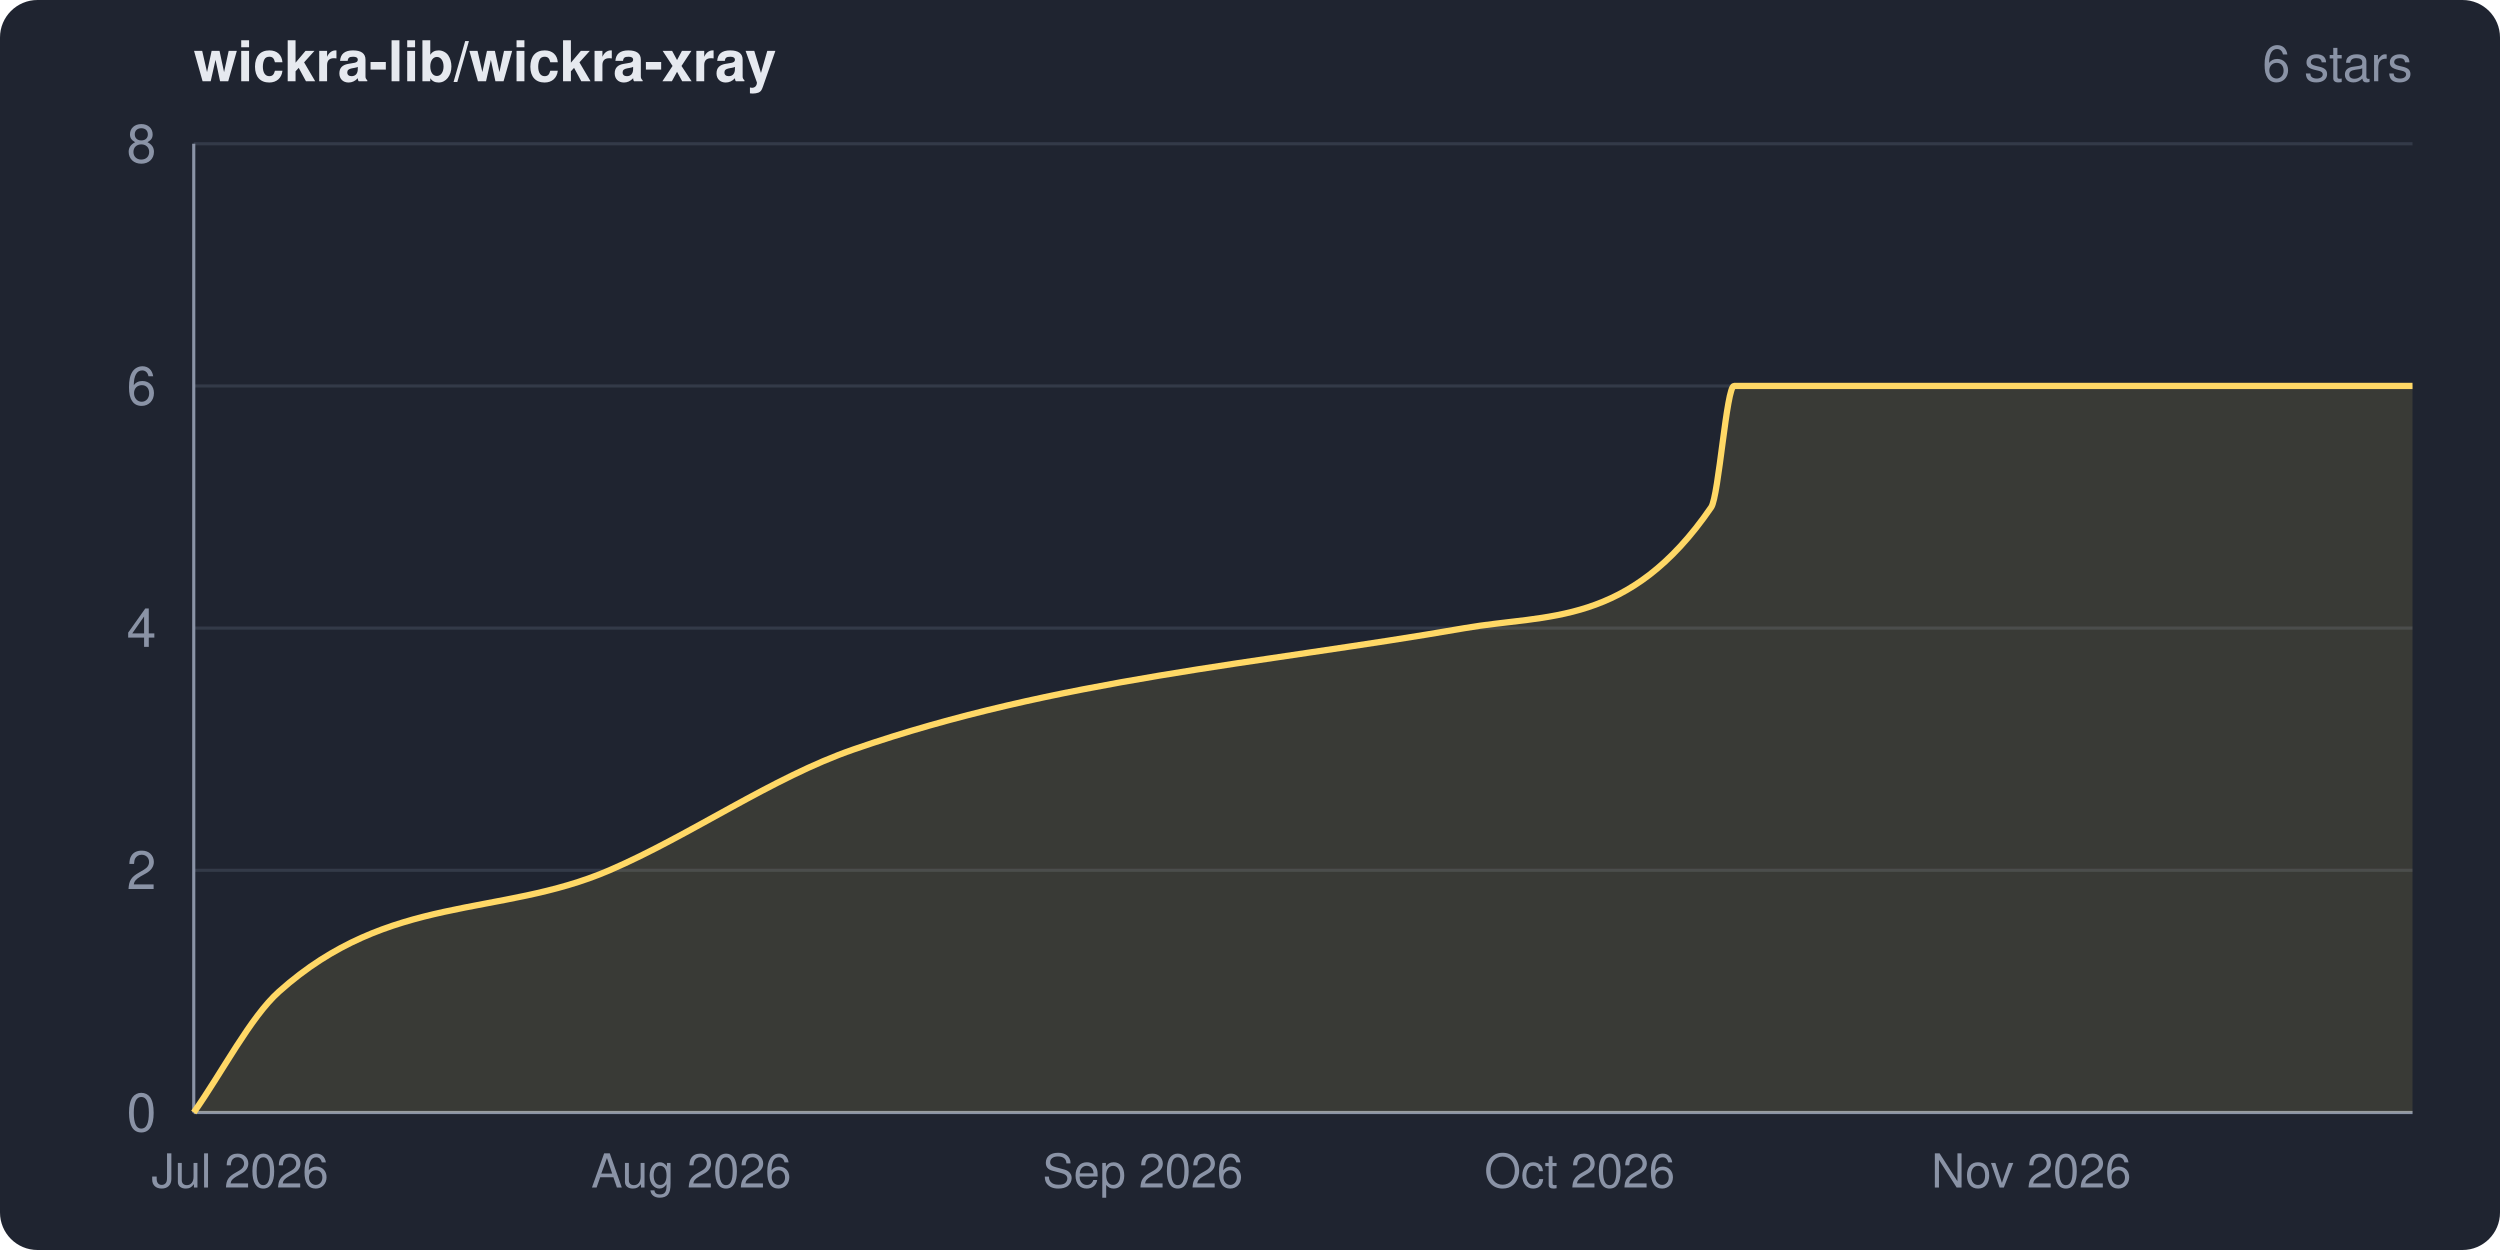
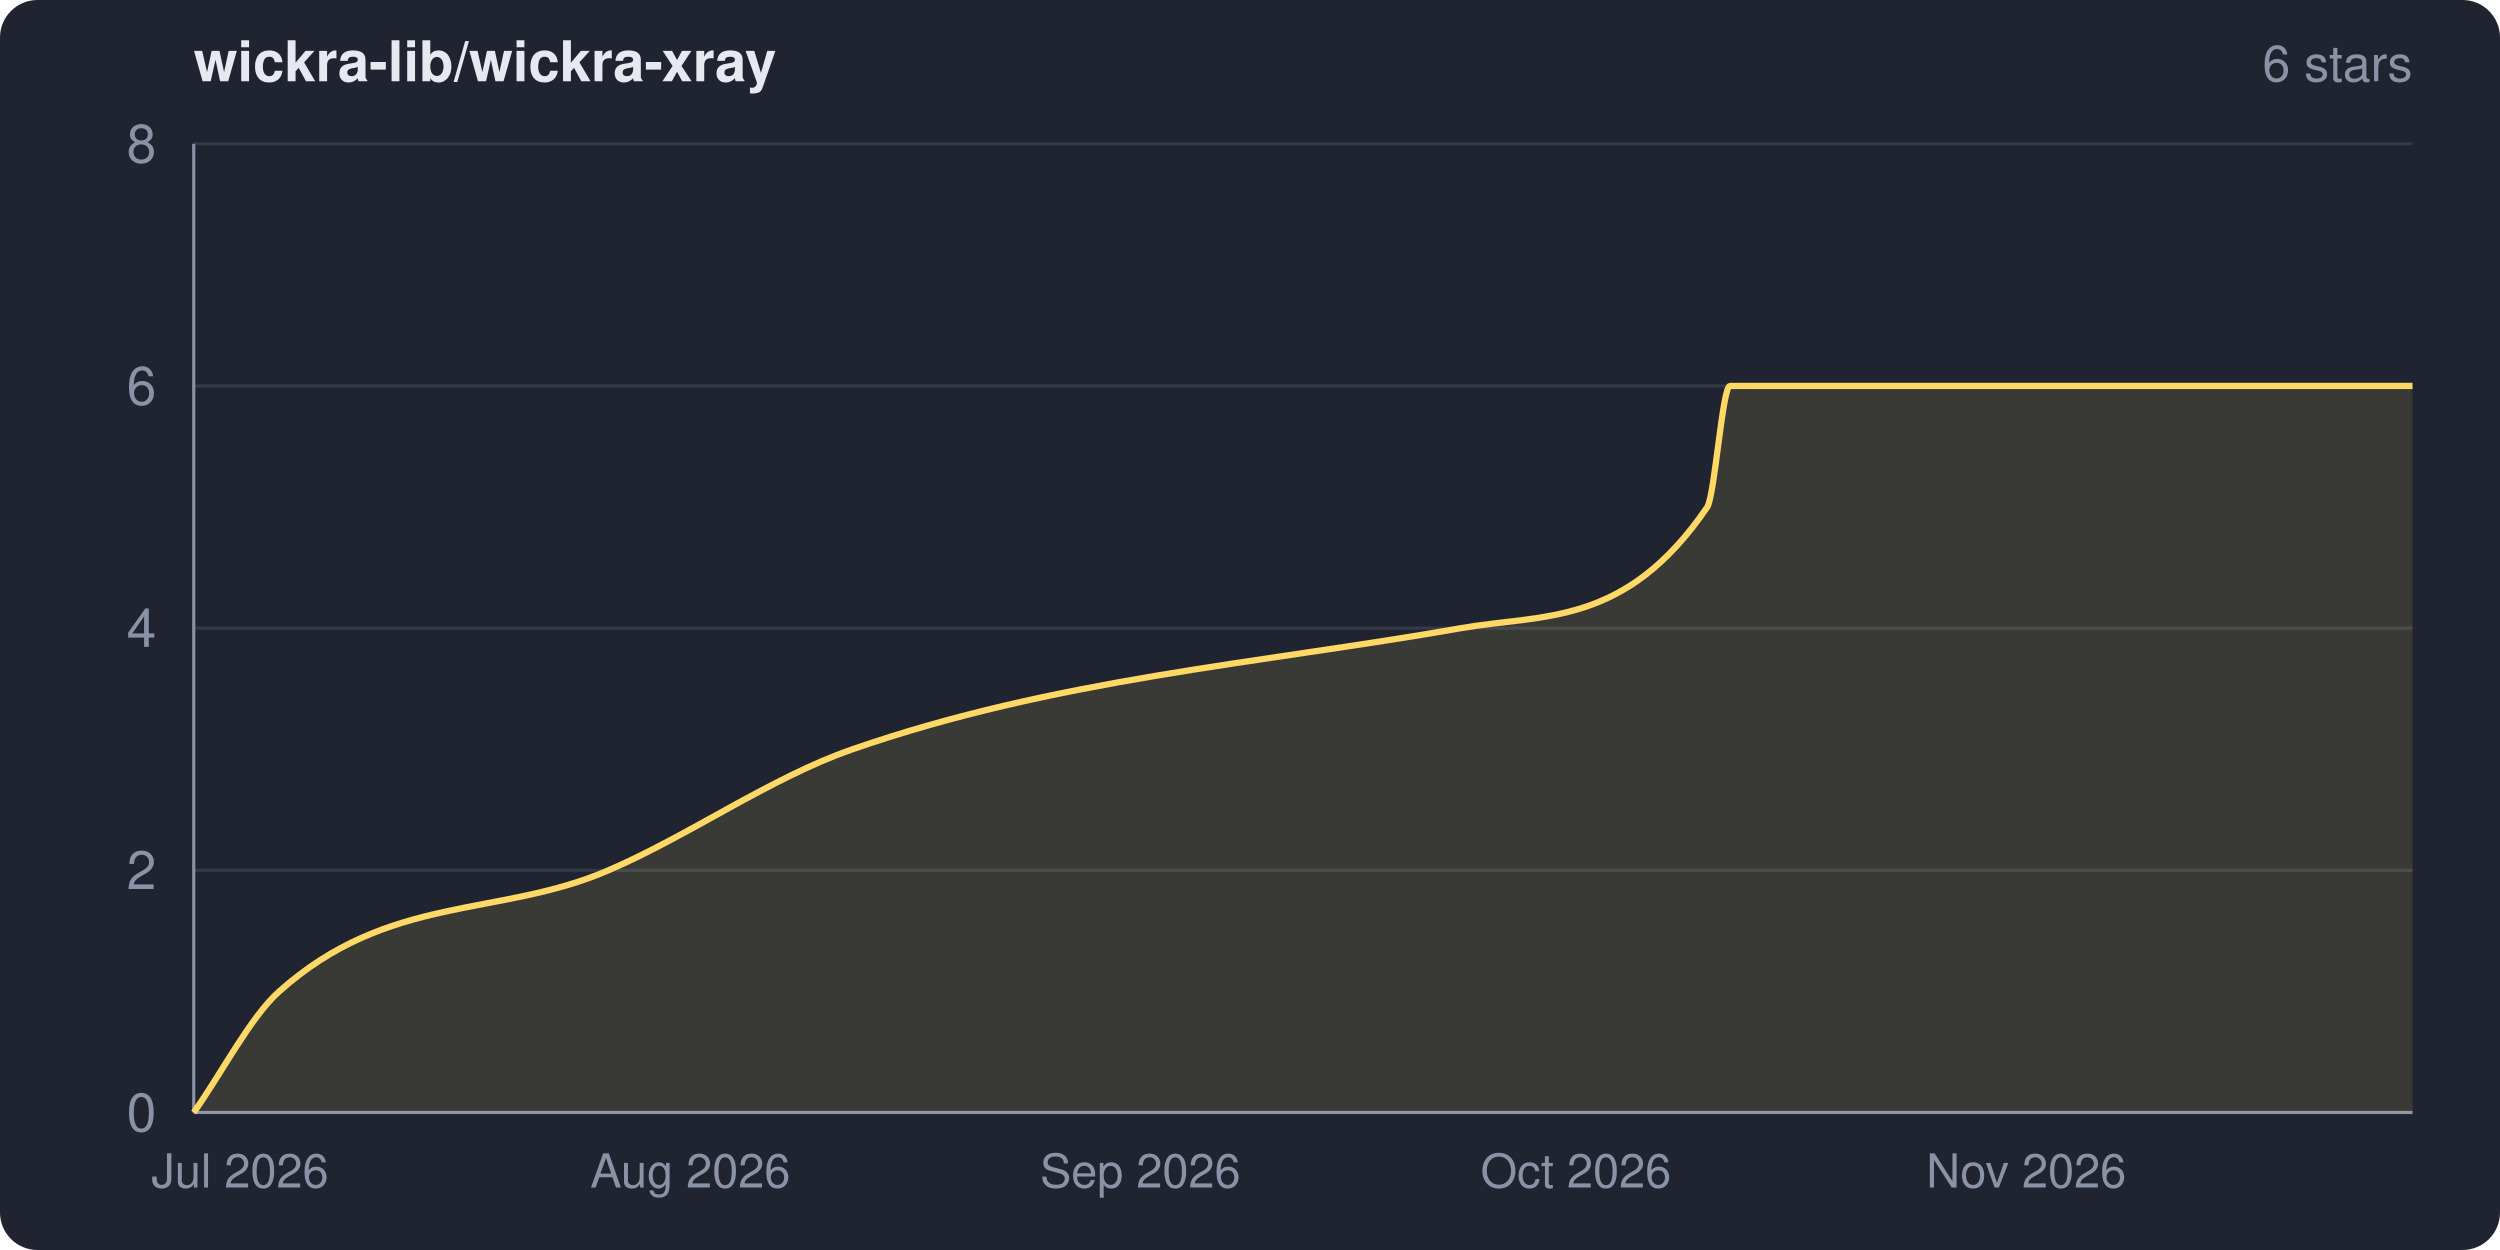
<svg xmlns="http://www.w3.org/2000/svg" width="800" height="400" viewBox="0 0 800 400" role="img" aria-label="wickra-lib/wickra-xray star history">
  <clipPath id="frame">
    <rect width="800" height="400" rx="12" ry="12" />
  </clipPath>
  <g clip-path="url(#frame)">
    <rect width="800" height="400" fill="#1f2430" />
    <text x="62" y="26" fill="#e6e9ef" font-family="system-ui,-apple-system,Segoe UI,Helvetica,Arial,sans-serif" font-size="18" font-weight="600">wickra-lib/wickra-xray</text>
    <text x="772" y="26" fill="#8a93a6" font-family="system-ui,-apple-system,Segoe UI,Helvetica,Arial,sans-serif" font-size="16" text-anchor="end">6 stars</text>
    <g font-family="system-ui,-apple-system,Segoe UI,Helvetica,Arial,sans-serif">
      <line x1="62" y1="356.0" x2="772" y2="356.0" stroke="#333a48" stroke-width="1" />
      <line x1="62" y1="278.5" x2="772" y2="278.5" stroke="#333a48" stroke-width="1" />
      <line x1="62" y1="201.0" x2="772" y2="201.0" stroke="#333a48" stroke-width="1" />
      <line x1="62" y1="123.5" x2="772" y2="123.5" stroke="#333a48" stroke-width="1" />
      <line x1="62" y1="46.0" x2="772" y2="46.0" stroke="#333a48" stroke-width="1" />
      <line x1="62" y1="46" x2="62" y2="356" stroke="#8a93a6" stroke-width="1" />
      <line x1="62" y1="356" x2="772" y2="356" stroke="#8a93a6" stroke-width="1" />
-       <path d="M 62.0 356.0 C 71.1 343.1, 80.2 325.4, 89.3 317.3 C 124.5 285.8, 159.7 293.7, 195.0 278.5 C 221.0 267.3, 247.1 248.8, 273.2 239.8 C 338.4 217.2, 403.5 212.4, 468.7 201.0 C 495.0 196.4, 521.3 200.7, 547.6 162.3 C 550.0 158.7, 552.5 123.5, 554.9 123.5 C 627.3 123.5, 699.6 123.5, 772.0 123.5 L 772.0 356.0 L 62.0 356.0 Z" fill="#ffd866" fill-opacity="0.12" />
-       <path d="M 62.0 356.0 C 71.1 343.1, 80.2 325.4, 89.3 317.3 C 124.5 285.8, 159.7 293.7, 195.0 278.5 C 221.0 267.3, 247.1 248.8, 273.2 239.8 C 338.4 217.2, 403.5 212.4, 468.7 201.0 C 495.0 196.4, 521.3 200.7, 547.6 162.3 C 550.0 158.7, 552.5 123.5, 554.9 123.5 C 627.3 123.5, 699.6 123.5, 772.0 123.5" fill="none" stroke="#ffd866" stroke-width="2" stroke-linejoin="round" />
+       <path d="M 62.0 356.0 C 71.1 343.1, 80.2 325.4, 89.3 317.3 C 124.4 285.9, 159.6 293.7, 194.7 278.5 C 220.7 267.3, 246.7 248.8, 272.7 239.8 C 337.7 217.2, 402.6 212.4, 467.6 201.0 C 493.8 196.4, 520.1 200.7, 546.3 162.3 C 548.7 158.7, 551.2 123.5, 553.6 123.5 C 626.4 123.5, 699.2 123.5, 772.0 123.5 L 772.0 356.0 L 62.0 356.0 Z" fill="#ffd866" fill-opacity="0.12" />
+       <path d="M 62.0 356.0 C 71.1 343.1, 80.2 325.4, 89.3 317.3 C 124.4 285.9, 159.6 293.7, 194.7 278.5 C 220.7 267.3, 246.7 248.8, 272.7 239.8 C 337.7 217.2, 402.6 212.4, 467.6 201.0 C 493.8 196.4, 520.1 200.7, 546.3 162.3 C 548.7 158.7, 551.2 123.5, 553.6 123.5 C 626.4 123.5, 699.2 123.5, 772.0 123.5" fill="none" stroke="#ffd866" stroke-width="2" stroke-linejoin="round" />
      <text x="50" y="362.0" fill="#8a93a6" font-size="17" text-anchor="end">0</text>
      <text x="50" y="284.5" fill="#8a93a6" font-size="17" text-anchor="end">2</text>
      <text x="50" y="207.0" fill="#8a93a6" font-size="17" text-anchor="end">4</text>
      <text x="50" y="129.5" fill="#8a93a6" font-size="17" text-anchor="end">6</text>
      <text x="50" y="52.0" fill="#8a93a6" font-size="17" text-anchor="end">8</text>
      <text x="76.8" y="380" fill="#8a93a6" font-size="15" text-anchor="middle">Jul 2026</text>
-       <text x="221.2" y="380" fill="#8a93a6" font-size="15" text-anchor="middle">Aug 2026</text>
-       <text x="365.7" y="380" fill="#8a93a6" font-size="15" text-anchor="middle">Sep 2026</text>
-       <text x="505.5" y="380" fill="#8a93a6" font-size="15" text-anchor="middle">Oct 2026</text>
-       <text x="650.0" y="380" fill="#8a93a6" font-size="15" text-anchor="middle">Nov 2026</text>
+       <text x="220.9" y="380" fill="#8a93a6" font-size="15" text-anchor="middle">Aug 2026</text>
+       <text x="364.9" y="380" fill="#8a93a6" font-size="15" text-anchor="middle">Sep 2026</text>
+       <text x="504.3" y="380" fill="#8a93a6" font-size="15" text-anchor="middle">Oct 2026</text>
+       <text x="648.4" y="380" fill="#8a93a6" font-size="15" text-anchor="middle">Nov 2026</text>
    </g>
  </g>
</svg>
